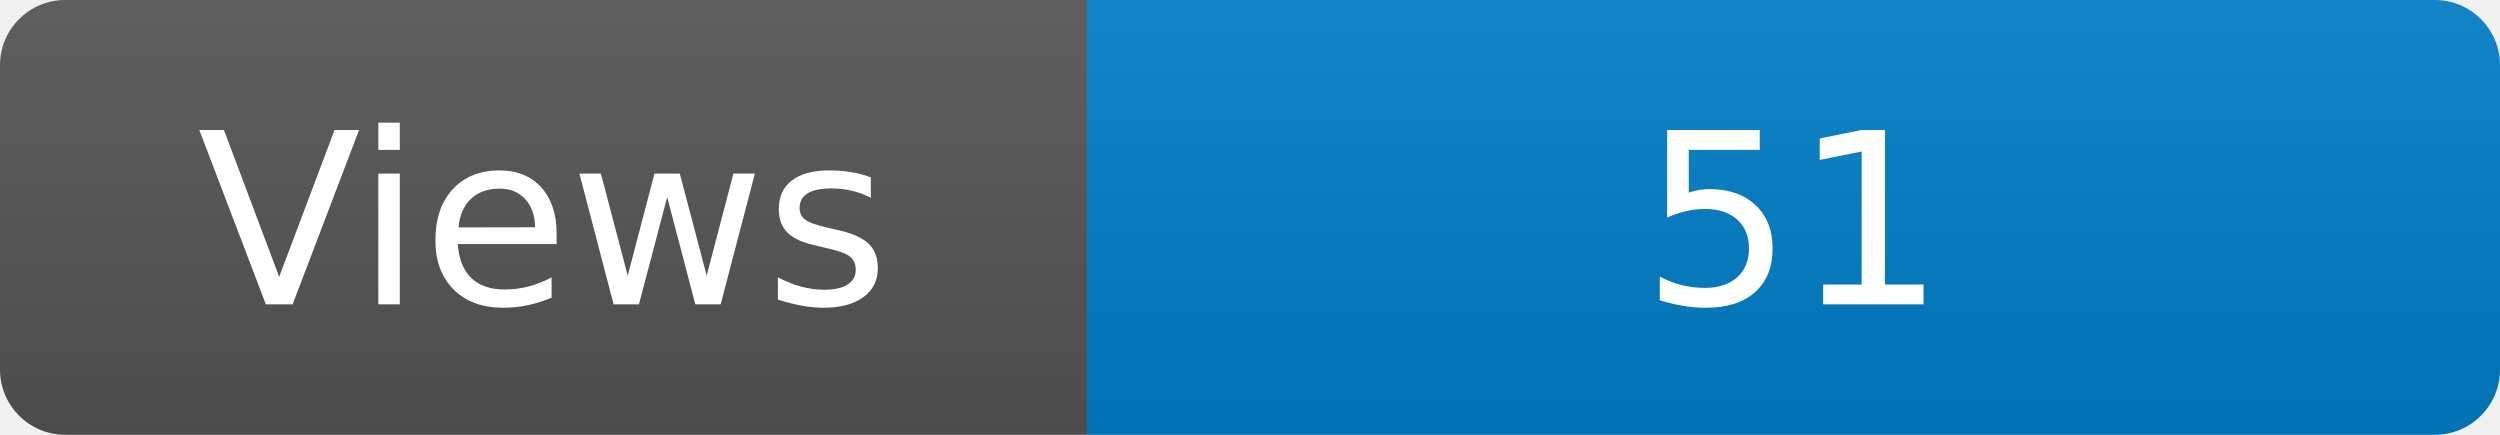
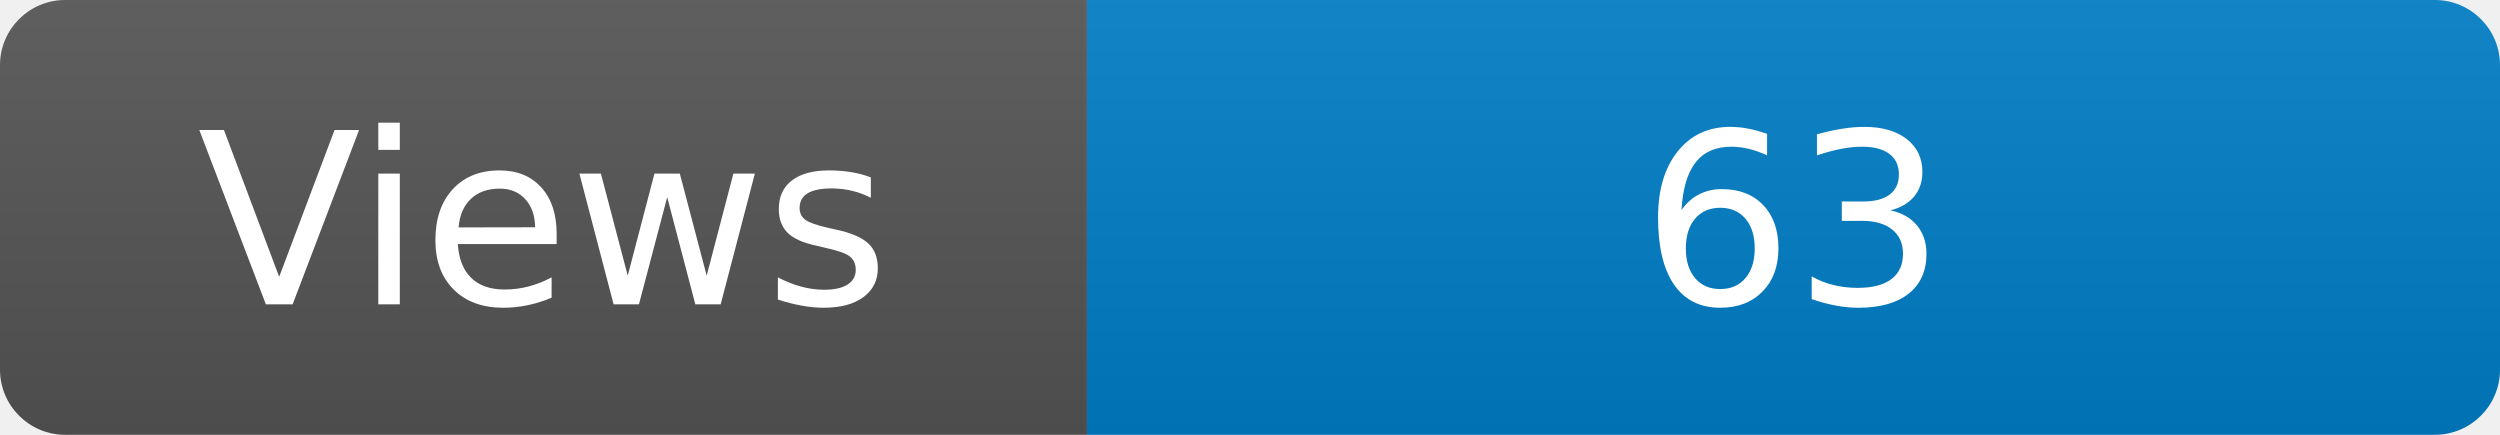
<svg xmlns="http://www.w3.org/2000/svg" width="115" height="20" role="img" aria-label="Maintained?: yes">
  <linearGradient id="s" x2="0" y2="100%">
    <stop offset="0" stop-color="#bbb" stop-opacity=".1" />
    <stop offset="1" stop-opacity=".1" />
  </linearGradient>
  <clipPath id="r">
    <rect width="115" height="20" rx="3" fill="#fff" />
  </clipPath>
  <g clip-path="url(#r)">
    <rect width="50" height="20" fill="#555" />
    <rect x="50" width="160" height="20" fill="#007ec6" />
    <rect width="115" height="20" fill="url(#s)" />
  </g>
  <g fill="#fff" text-anchor="middle" font-family="Verdana,Geneva,DejaVu Sans,sans-serif" font-size="110">
    <text x="250" y="140" transform="scale(.1)" fill="#fff">Views</text>
-     <text x="825" y="140" transform="scale(.1)" fill="#fff">51</text>
+     <text x="825" y="140" transform="scale(.1)" fill="#fff">63</text>
  </g>
</svg>
